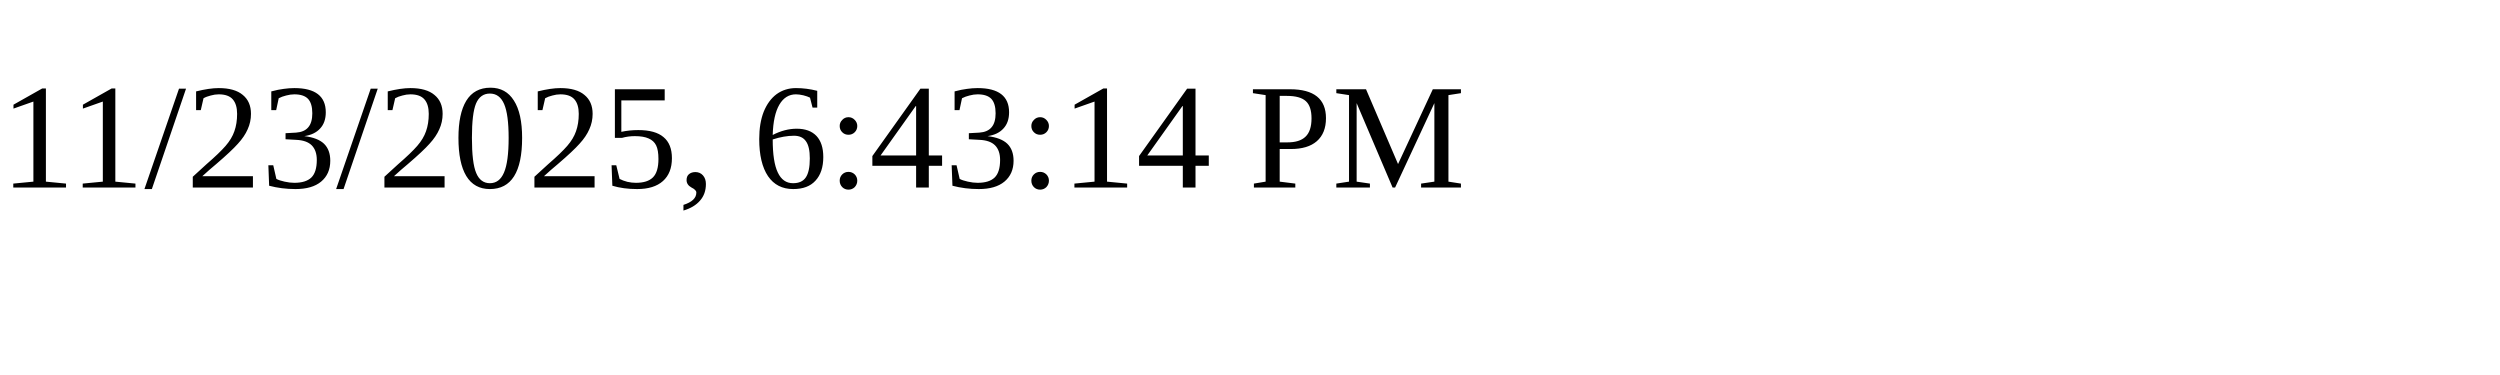
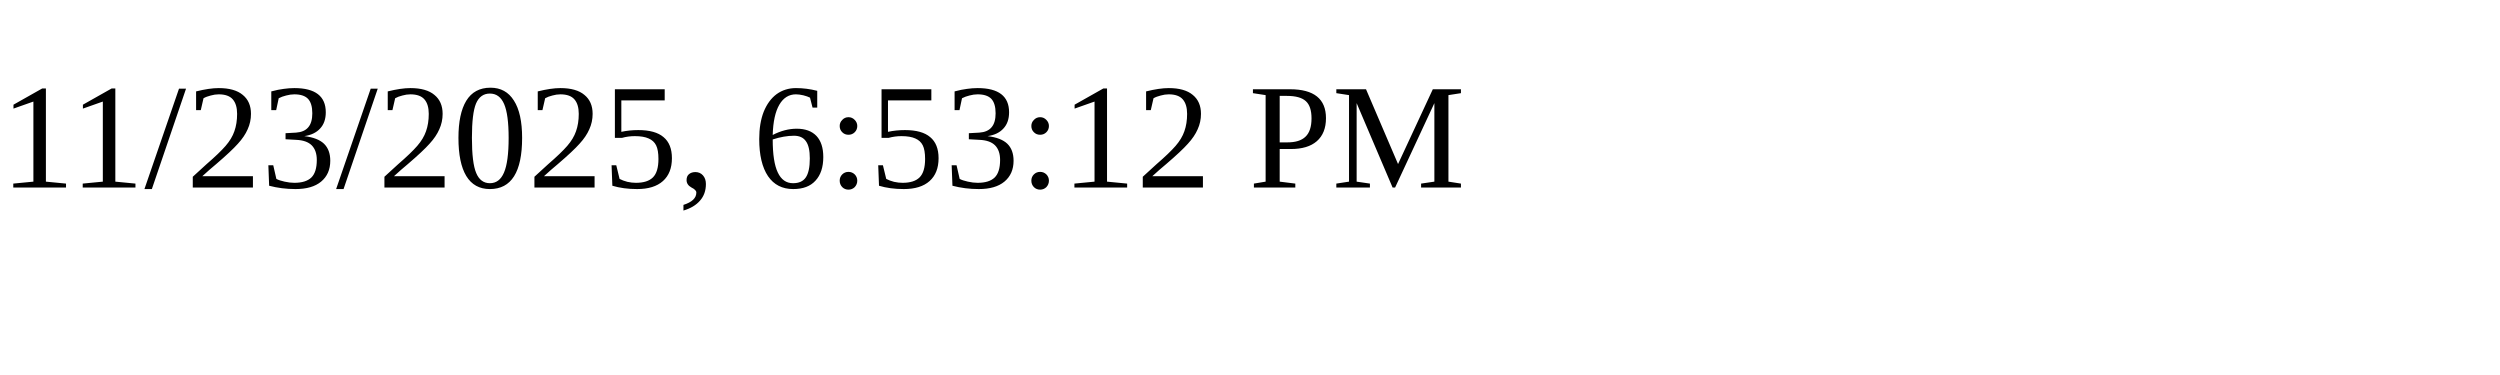
<svg xmlns="http://www.w3.org/2000/svg" height="30" width="200">
-   <text x="0" y="15">11/23/2025, 6:43:14 PM</text>
+   <text x="0" y="15">11/23/2025, 6:53:12 PM</text>
</svg>
